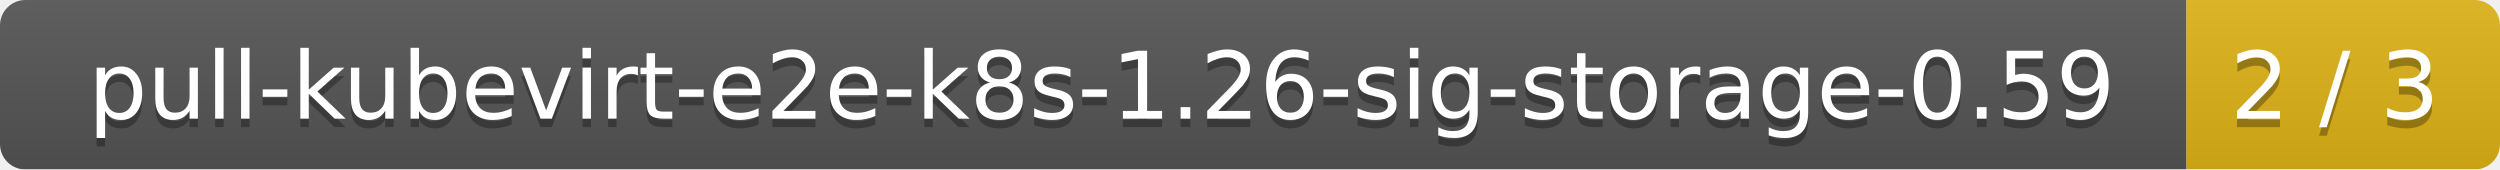
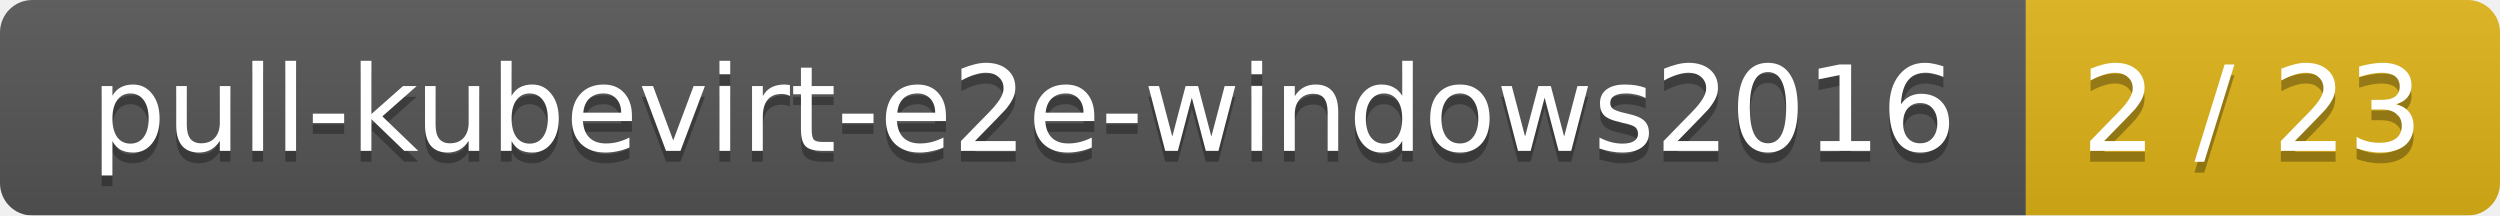
- <svg xmlns="http://www.w3.org/2000/svg" width="295" height="20">
+ <svg xmlns="http://www.w3.org/2000/svg" width="232" height="20">
  <linearGradient id="smooth" x2="0" y2="100%">
    <stop offset="0" stop-color="#bbb" stop-opacity=".1" />
    <stop offset="1" stop-opacity=".1" />
  </linearGradient>
  <mask id="round">
-     <rect width="295" height="20" rx="3" fill="#fff" />
+     <rect width="232" height="20" rx="3" fill="#fff" />
  </mask>
  <g mask="url(#round)">
-     <rect width="258" height="20" fill="#555" />
-     <rect x="258" width="37" height="20" fill="#dfb317" />
-     <rect width="295" height="20" fill="url(#smooth)" />
+     <rect width="188" height="20" fill="#555" />
+     <rect x="188" width="44" height="20" fill="#dfb317" />
+     <rect width="232" height="20" fill="url(#smooth)" />
  </g>
  <g fill="#fff" text-anchor="middle" font-family="DejaVu Sans,Verdana,Geneva,sans-serif" font-size="11">
-     <text x="130" y="15" fill="#010101" fill-opacity=".3">pull-kubevirt-e2e-k8s-1.26-sig-storage-0.59</text>
-     <text x="130" y="14">pull-kubevirt-e2e-k8s-1.26-sig-storage-0.59</text>
-     <text x="275.5" y="15" fill="#010101" fill-opacity=".3">2 / 3</text>
-     <text x="275.5" y="14">2 / 3</text>
+     <text x="95" y="15" fill="#010101" fill-opacity=".3">pull-kubevirt-e2e-windows2016</text>
+     <text x="95" y="14">pull-kubevirt-e2e-windows2016</text>
+     <text x="209" y="15" fill="#010101" fill-opacity=".3">2 / 23</text>
+     <text x="209" y="14">2 / 23</text>
  </g>
</svg>
